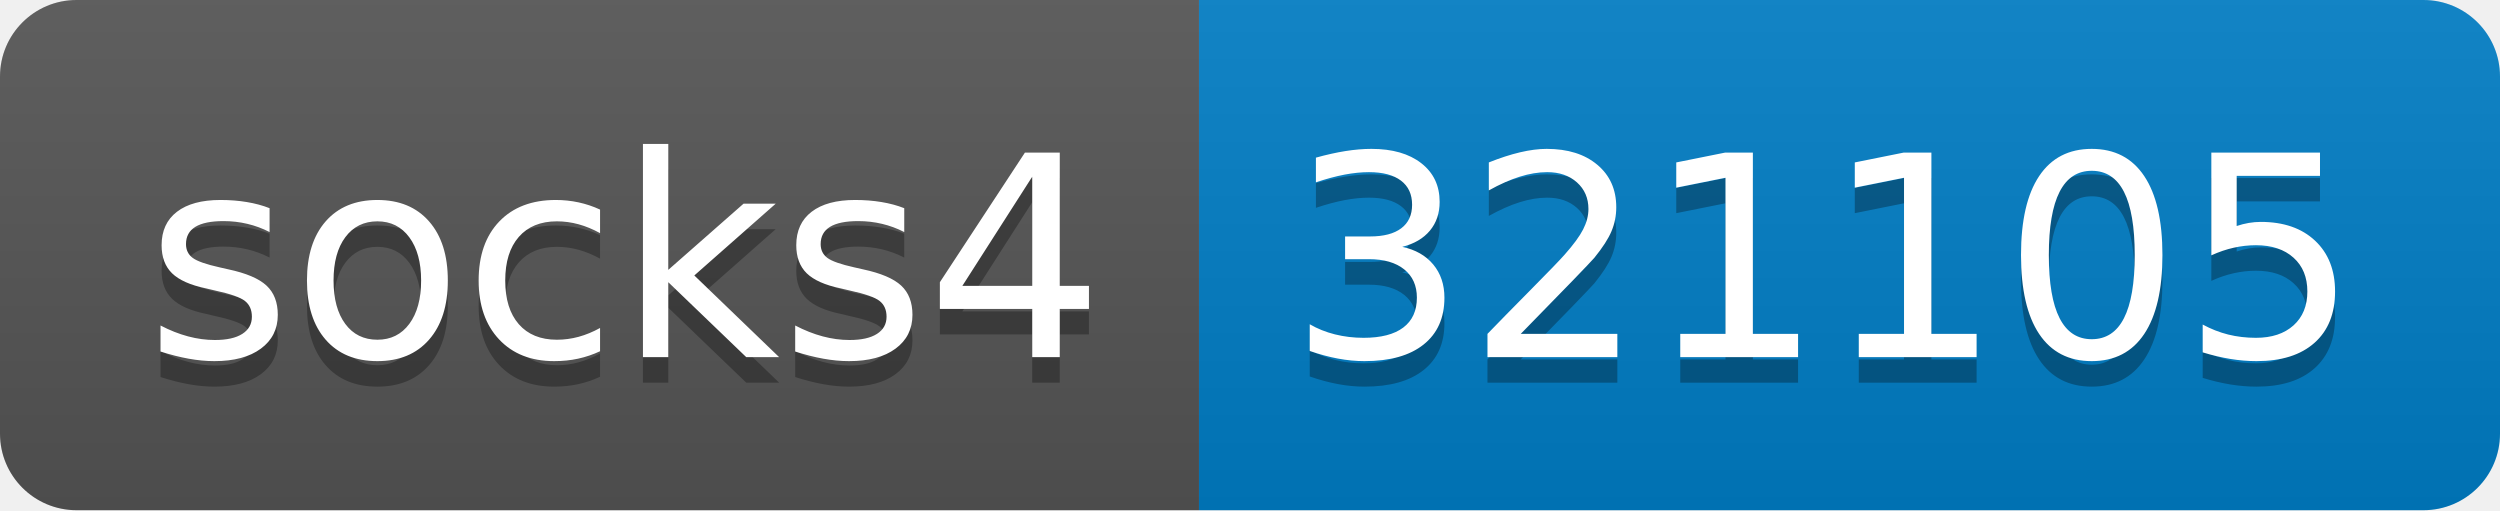
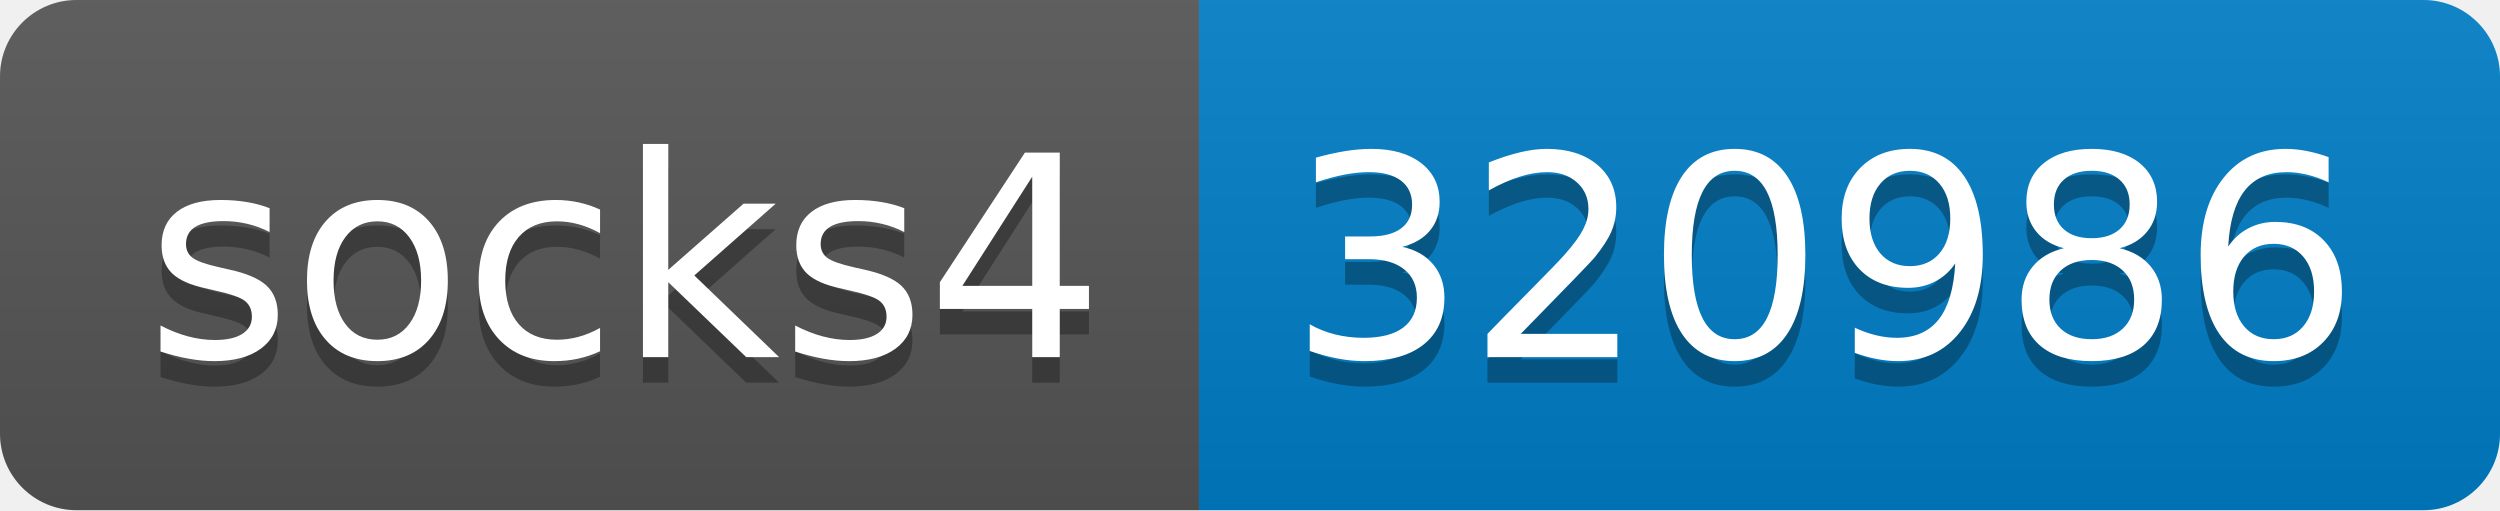
- <svg xmlns="http://www.w3.org/2000/svg" width="98" height="20" role="img" aria-label="socks4: 321105">
+ <svg xmlns="http://www.w3.org/2000/svg" width="98" height="20" role="img" aria-label="socks4: 320986">
  <linearGradient id="s" x2="0" y2="100%">
    <stop offset="0" stop-color="#bbb" stop-opacity=".1" />
    <stop offset="1" stop-opacity=".1" />
  </linearGradient>
  <clipPath id="r">
    <rect width="98" height="20" rx="3" fill="#fff" />
  </clipPath>
  <g clip-path="url(#r)">
    <rect width="47" height="20" fill="#555" />
    <rect x="47" width="51" height="20" fill="#007ec6" />
    <rect width="98" height="20" fill="url(#s)" />
  </g>
  <g fill="#fff" text-anchor="middle" font-family="Verdana,Geneva,DejaVu Sans,sans-serif" text-rendering="geometricPrecision" font-size="110">
    <text aria-hidden="true" x="245" y="150" fill="#010101" fill-opacity=".3" transform="scale(.1)" textLength="370">socks4</text>
    <text x="245" y="140" transform="scale(.1)" fill="#fff" textLength="370">socks4</text>
-     <text aria-hidden="true" x="715" y="150" fill="#010101" fill-opacity=".3" transform="scale(.1)" textLength="410">321105</text>
-     <text x="715" y="140" transform="scale(.1)" fill="#fff" textLength="410">321105</text>
+     <text aria-hidden="true" x="715" y="150" fill="#010101" fill-opacity=".3" transform="scale(.1)" textLength="410">320986</text>
+     <text x="715" y="140" transform="scale(.1)" fill="#fff" textLength="410">320986</text>
  </g>
</svg>
